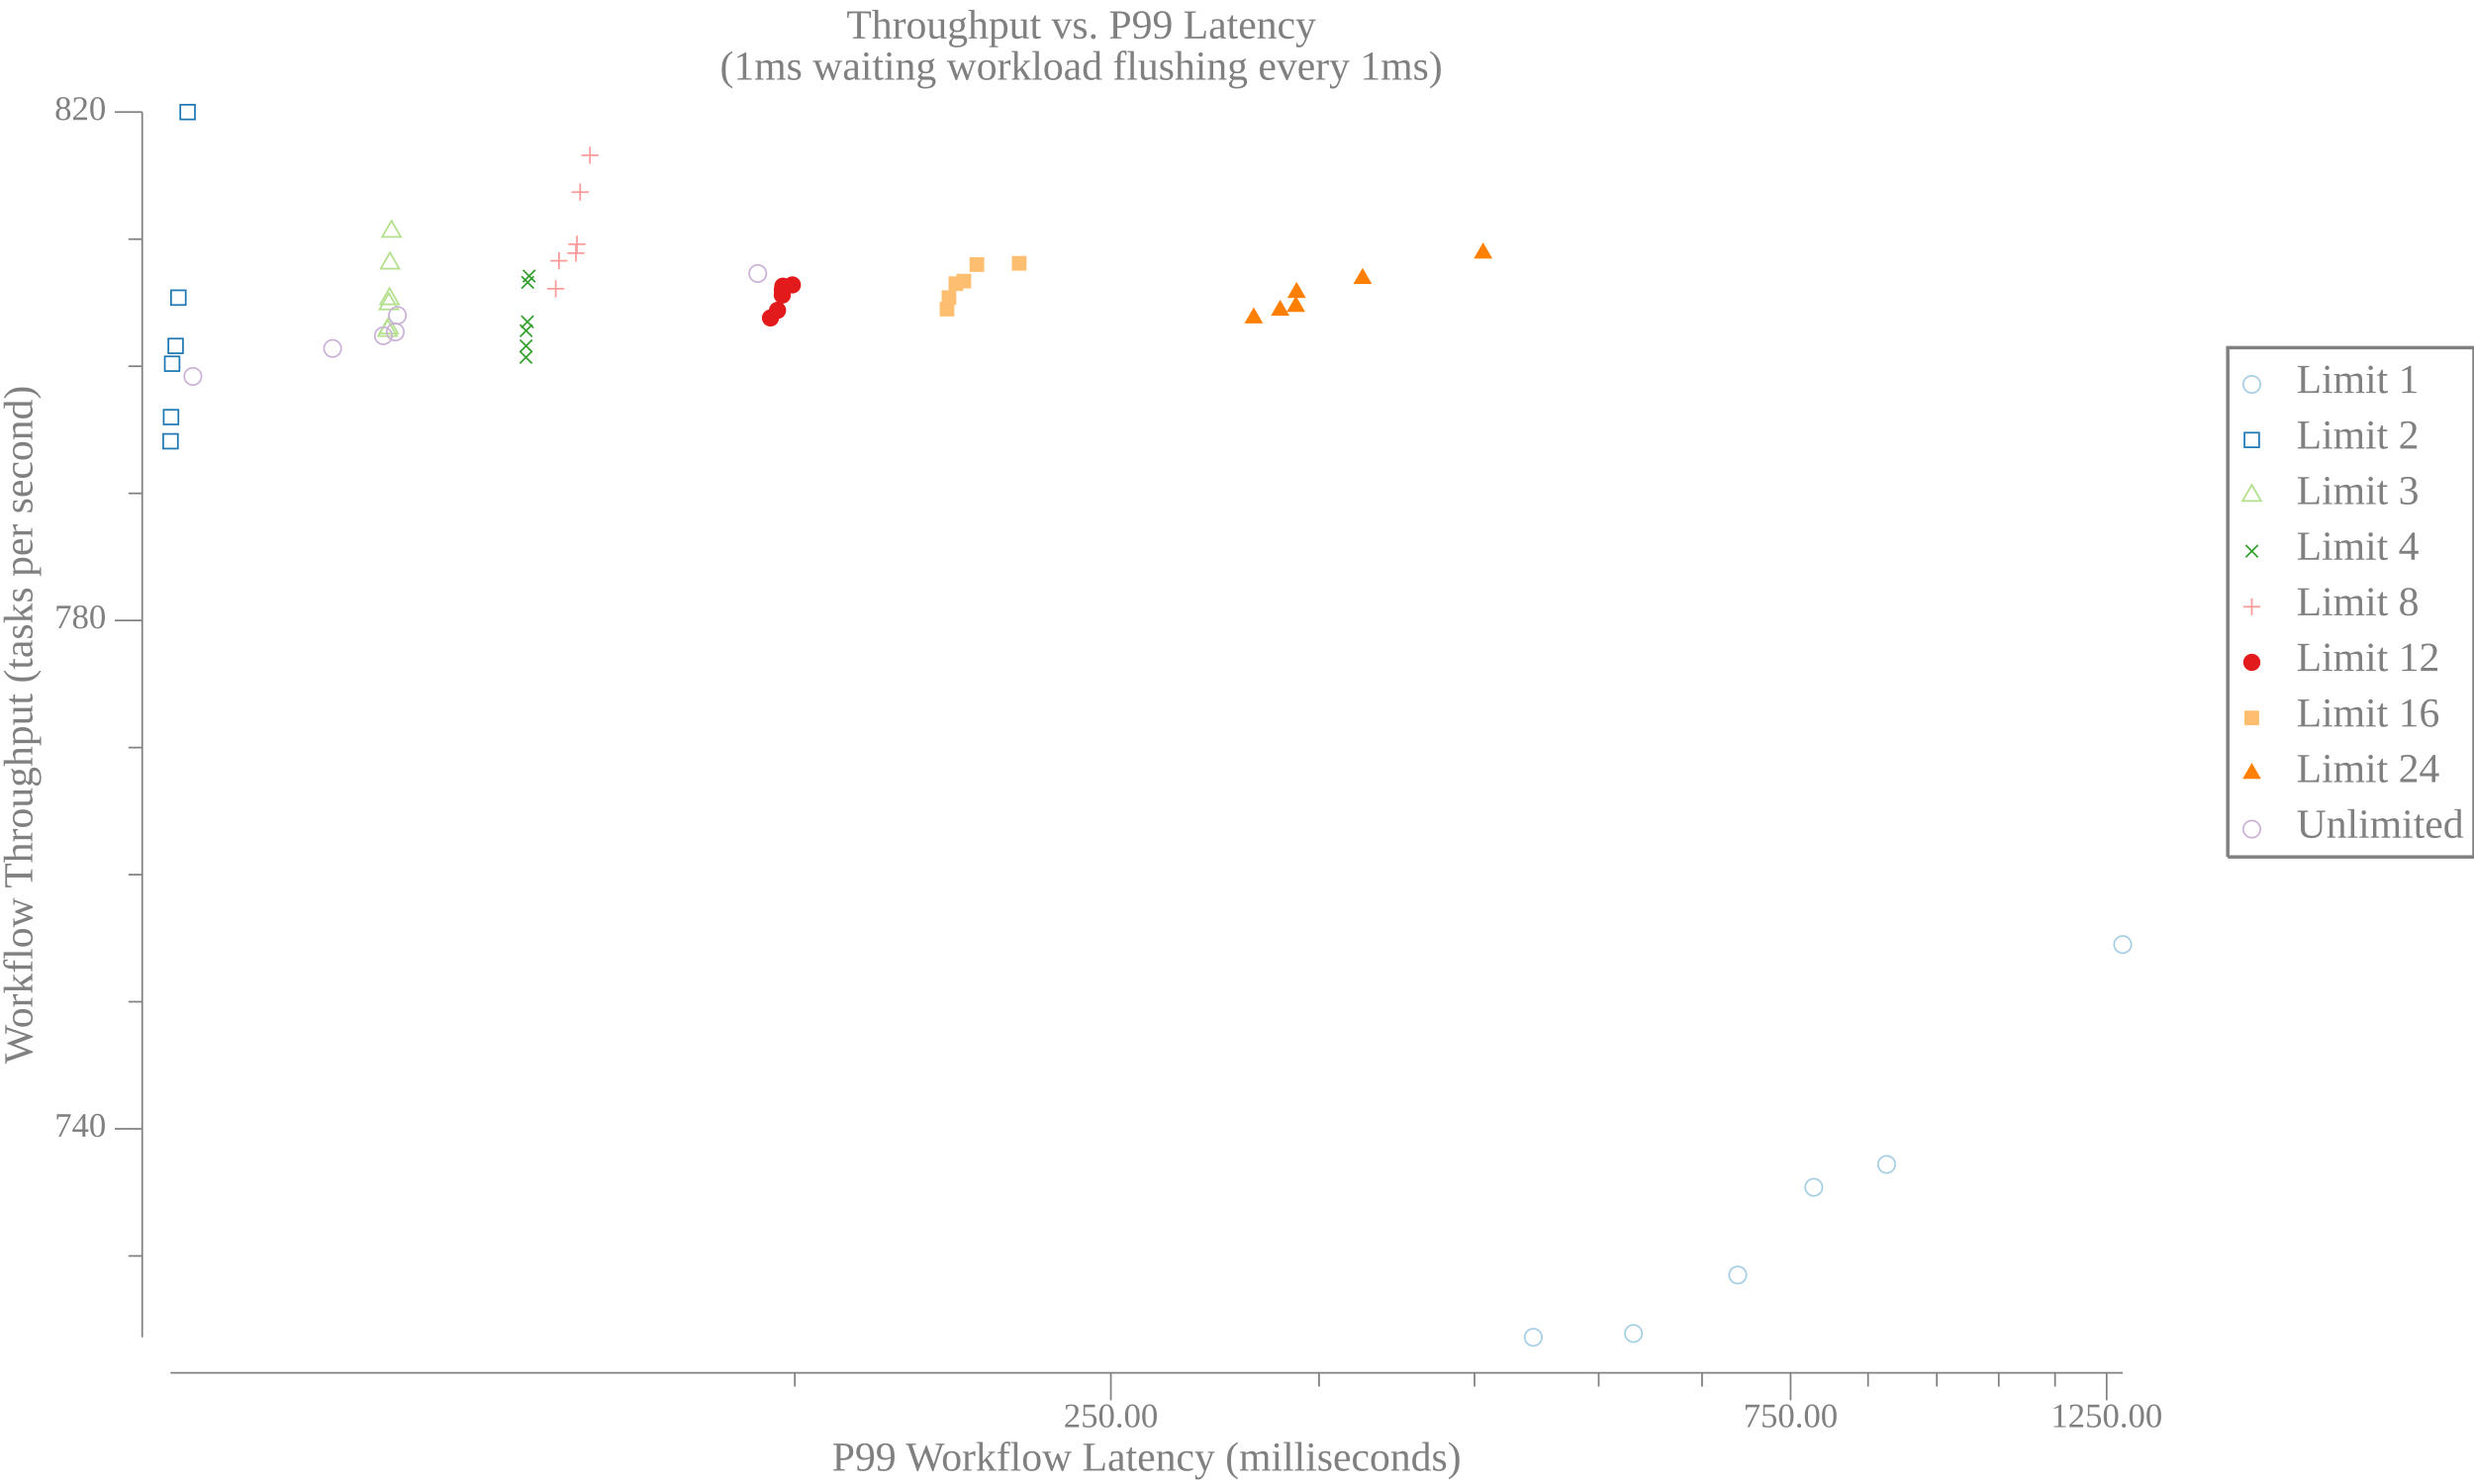
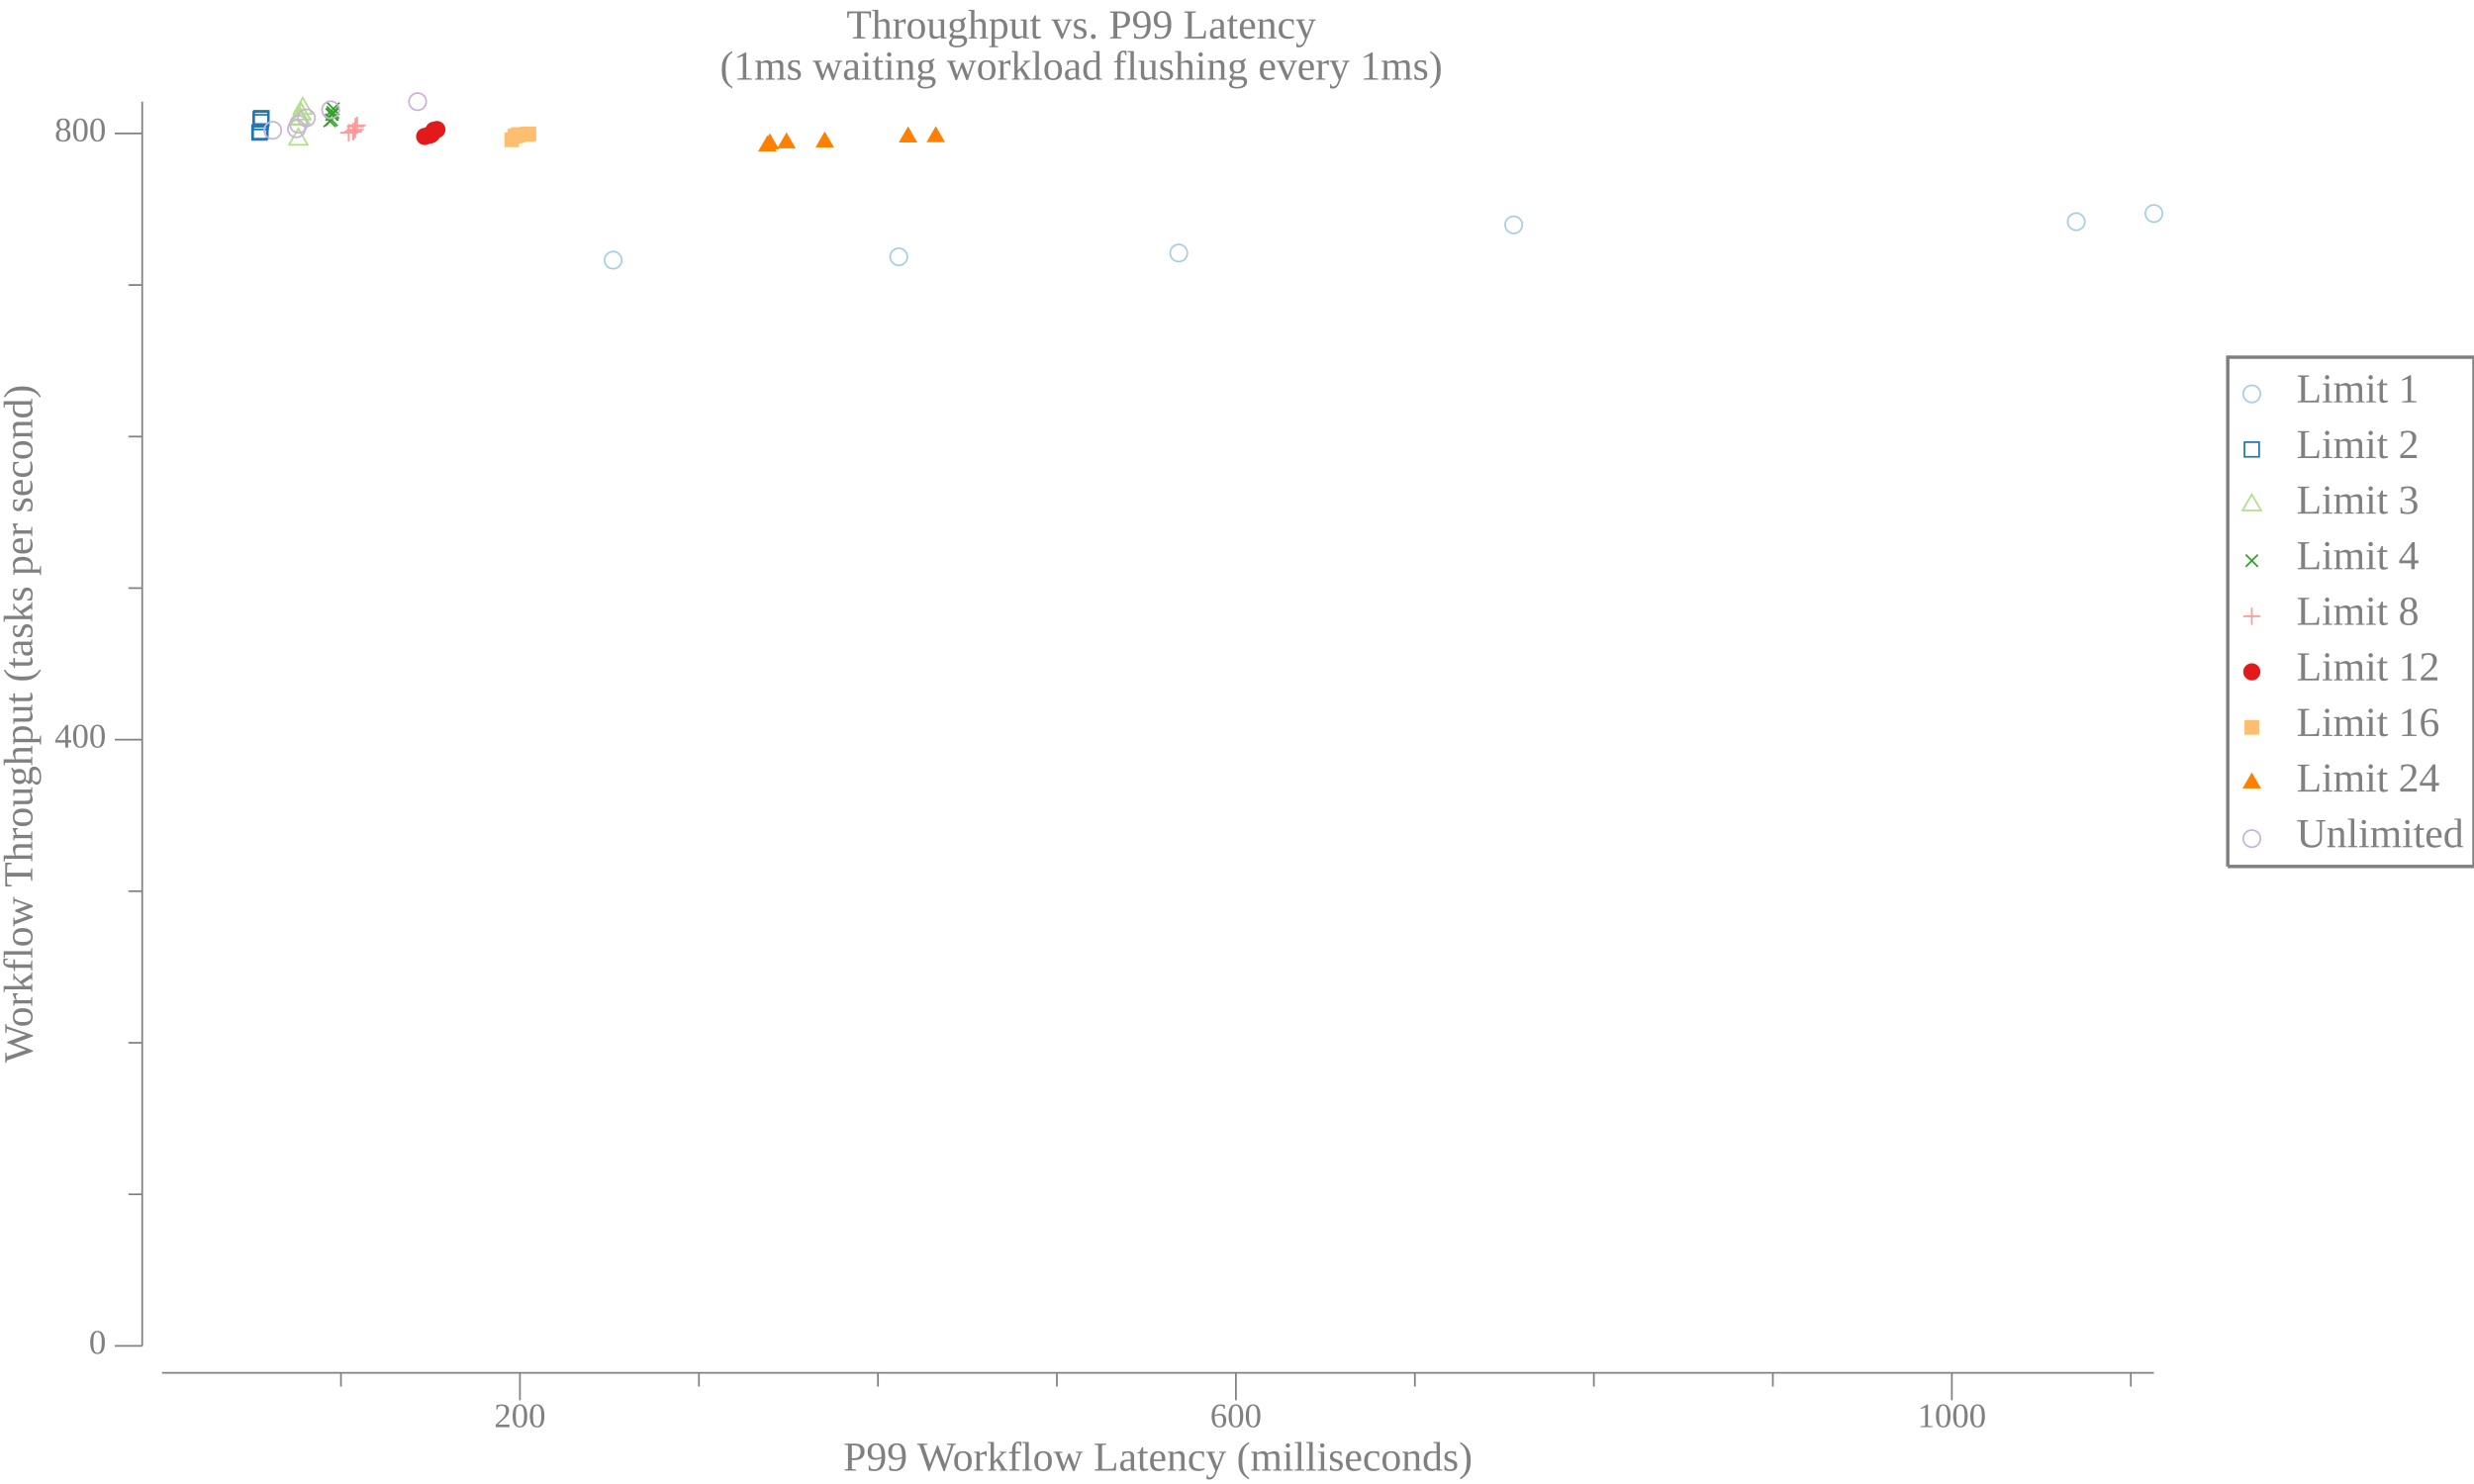
<svg xmlns="http://www.w3.org/2000/svg" width="720pt" height="432pt" viewBox="0 0 720 432">
  <g transform="scale(1, -1) translate(0, -432)">
-     <path d="M657.84,320.1A2.5,2.5 0 1 1 652.84,320.1A2.5,2.5 0 1 1 657.84,320.1Z" style="fill:none;stroke:#A6CEE3;stroke-width:0.5" />
-     <text x="668.34" y="-317.62" transform="scale(1, -1)" style="font-family:Liberation Serif;font-variant:normal;font-weight:normal;font-style:normal;font-size:12px;fill:#808080">Limit 1</text>
-     <path d="M653.2,301.79L657.47,301.79L657.47,306.05L653.2,306.05Z" style="fill:none;stroke:#1F78B4;stroke-width:0.5" />
-     <text x="668.34" y="-301.43" transform="scale(1, -1)" style="font-family:Liberation Serif;font-variant:normal;font-weight:normal;font-style:normal;font-size:12px;fill:#808080">Limit 2</text>
-     <path d="M655.34,290.86L652.63,286.17L658.04,286.17Z" style="fill:none;stroke:#B2DF8A;stroke-width:0.5" />
-     <text x="668.34" y="-285.25" transform="scale(1, -1)" style="font-family:Liberation Serif;font-variant:normal;font-weight:normal;font-style:normal;font-size:12px;fill:#808080">Limit 3</text>
-     <path d="M653.57,269.78L657.11,273.32" style="fill:none;stroke:#33A02C;stroke-width:0.5" />
-     <path d="M653.57,273.32L657.11,269.78" style="fill:none;stroke:#33A02C;stroke-width:0.5" />
-     <text x="668.34" y="-269.07" transform="scale(1, -1)" style="font-family:Liberation Serif;font-variant:normal;font-weight:normal;font-style:normal;font-size:12px;fill:#808080">Limit 4</text>
-     <path d="M655.34,257.87L655.34,252.87" style="fill:none;stroke:#FB9A99;stroke-width:0.5" />
-     <path d="M652.84,255.37L657.84,255.37" style="fill:none;stroke:#FB9A99;stroke-width:0.5" />
-     <text x="668.34" y="-252.88" transform="scale(1, -1)" style="font-family:Liberation Serif;font-variant:normal;font-weight:normal;font-style:normal;font-size:12px;fill:#808080">Limit 8</text>
-     <path d="M657.84,239.19A2.5,2.5 0 1 1 652.84,239.19A2.5,2.5 0 1 1 657.84,239.19Z" style="fill:#E31A1C" />
-     <text x="668.34" y="-236.7" transform="scale(1, -1)" style="font-family:Liberation Serif;font-variant:normal;font-weight:normal;font-style:normal;font-size:12px;fill:#808080">Limit 12</text>
-     <path d="M653.2,220.87L657.47,220.87L657.47,225.14L653.2,225.14Z" style="fill:#FDBF6F" />
-     <text x="668.34" y="-220.51" transform="scale(1, -1)" style="font-family:Liberation Serif;font-variant:normal;font-weight:normal;font-style:normal;font-size:12px;fill:#808080">Limit 16</text>
-     <path d="M655.34,209.94L652.63,205.26L658.04,205.26Z" style="fill:#FF7F00" />
-     <text x="668.34" y="-204.33" transform="scale(1, -1)" style="font-family:Liberation Serif;font-variant:normal;font-weight:normal;font-style:normal;font-size:12px;fill:#808080">Limit 24</text>
-     <path d="M657.84,190.63A2.5,2.5 0 1 1 652.84,190.63A2.5,2.5 0 1 1 657.84,190.63Z" style="fill:none;stroke:#CAB2D6;stroke-width:0.5" />
-     <text x="668.34" y="-188.15" transform="scale(1, -1)" style="font-family:Liberation Serif;font-variant:normal;font-weight:normal;font-style:normal;font-size:12px;fill:#808080">Unlimited</text>
-     <path d="M648.34,182.54L648.34,330.79L720,330.79L720,182.54L648.34,182.54" style="fill:none;stroke:#808080" />
+     <path d="M657.84,317.33A2.5,2.5 0 1 1 652.84,317.33A2.5,2.5 0 1 1 657.84,317.33Z" style="fill:none;stroke:#A6CEE3;stroke-width:0.5" />
+     <text x="668.34" y="-314.85" transform="scale(1, -1)" style="font-family:Liberation Serif;font-variant:normal;font-weight:normal;font-style:normal;font-size:12px;fill:#808080">Limit 1</text>
+     <path d="M653.2,299.02L657.47,299.02L657.47,303.29L653.2,303.29Z" style="fill:none;stroke:#1F78B4;stroke-width:0.5" />
+     <text x="668.34" y="-298.66" transform="scale(1, -1)" style="font-family:Liberation Serif;font-variant:normal;font-weight:normal;font-style:normal;font-size:12px;fill:#808080">Limit 2</text>
+     <path d="M655.34,288.09L652.63,283.41L658.04,283.41Z" style="fill:none;stroke:#B2DF8A;stroke-width:0.5" />
+     <text x="668.34" y="-282.48" transform="scale(1, -1)" style="font-family:Liberation Serif;font-variant:normal;font-weight:normal;font-style:normal;font-size:12px;fill:#808080">Limit 3</text>
+     <path d="M653.57,267.02L657.11,270.55" style="fill:none;stroke:#33A02C;stroke-width:0.5" />
+     <path d="M653.57,270.55L657.11,267.02" style="fill:none;stroke:#33A02C;stroke-width:0.5" />
+     <text x="668.34" y="-266.3" transform="scale(1, -1)" style="font-family:Liberation Serif;font-variant:normal;font-weight:normal;font-style:normal;font-size:12px;fill:#808080">Limit 4</text>
+     <path d="M655.34,255.1L655.34,250.1" style="fill:none;stroke:#FB9A99;stroke-width:0.5" />
+     <path d="M652.84,252.6L657.84,252.6" style="fill:none;stroke:#FB9A99;stroke-width:0.5" />
+     <text x="668.34" y="-250.11" transform="scale(1, -1)" style="font-family:Liberation Serif;font-variant:normal;font-weight:normal;font-style:normal;font-size:12px;fill:#808080">Limit 8</text>
+     <path d="M657.84,236.42A2.5,2.5 0 1 1 652.84,236.42A2.5,2.5 0 1 1 657.84,236.42Z" style="fill:#E31A1C" />
+     <text x="668.34" y="-233.93" transform="scale(1, -1)" style="font-family:Liberation Serif;font-variant:normal;font-weight:normal;font-style:normal;font-size:12px;fill:#808080">Limit 12</text>
+     <path d="M653.2,218.1L657.47,218.1L657.47,222.37L653.2,222.37Z" style="fill:#FDBF6F" />
+     <text x="668.34" y="-217.75" transform="scale(1, -1)" style="font-family:Liberation Serif;font-variant:normal;font-weight:normal;font-style:normal;font-size:12px;fill:#808080">Limit 16</text>
+     <path d="M655.34,207.17L652.63,202.49L658.04,202.49Z" style="fill:#FF7F00" />
+     <text x="668.34" y="-201.56" transform="scale(1, -1)" style="font-family:Liberation Serif;font-variant:normal;font-weight:normal;font-style:normal;font-size:12px;fill:#808080">Limit 24</text>
+     <path d="M657.84,187.87A2.5,2.5 0 1 1 652.84,187.87A2.5,2.5 0 1 1 657.84,187.87Z" style="fill:none;stroke:#CAB2D6;stroke-width:0.5" />
+     <text x="668.34" y="-185.38" transform="scale(1, -1)" style="font-family:Liberation Serif;font-variant:normal;font-weight:normal;font-style:normal;font-size:12px;fill:#808080">Unlimited</text>
+     <path d="M648.34,179.77L648.34,328.02L720,328.02L720,179.77L648.34,179.77" style="fill:none;stroke:#808080" />
    <path d="M0,0L629.34,0L629.34,432L0,432Z" style="fill:#-8000000000000000-8000000000000000-8000000000000000;fill-opacity:0" />
    <text x="246.35" y="-420.81" transform="scale(1, -1)" style="font-family:Liberation Serif;font-variant:normal;font-weight:normal;font-style:normal;font-size:12px;fill:#808080">Throughput vs. P99 Latency</text>
    <text x="209.52" y="-408.81" transform="scale(1, -1)" style="font-family:Liberation Serif;font-variant:normal;font-weight:normal;font-style:normal;font-size:12px;fill:#808080">(1ms waiting workload flushing every 1ms)</text>
-     <text x="242.14" y="-3.902" transform="scale(1, -1)" style="font-family:Liberation Serif;font-variant:normal;font-weight:normal;font-style:normal;font-size:12px;fill:#808080">P99 Workflow Latency (milliseconds)</text>
-     <text x="309.54" y="-16.541" transform="scale(1, -1)" style="font-family:Liberation Serif;font-variant:normal;font-weight:normal;font-style:normal;font-size:10px;fill:#808080">250.00</text>
-     <text x="507.36" y="-16.541" transform="scale(1, -1)" style="font-family:Liberation Serif;font-variant:normal;font-weight:normal;font-style:normal;font-size:10px;fill:#808080">750.00</text>
-     <text x="596.84" y="-16.541" transform="scale(1, -1)" style="font-family:Liberation Serif;font-variant:normal;font-weight:normal;font-style:normal;font-size:10px;fill:#808080">1250.00</text>
-     <path d="M323.29,24.363L323.29,32.363" style="fill:none;stroke:#808080;stroke-width:0.5" />
-     <path d="M521.11,24.363L521.11,32.363" style="fill:none;stroke:#808080;stroke-width:0.5" />
-     <path d="M613.09,24.363L613.09,32.363" style="fill:none;stroke:#808080;stroke-width:0.5" />
-     <path d="M231.32,28.363L231.32,32.363" style="fill:none;stroke:#808080;stroke-width:0.5" />
-     <path d="M383.88,28.363L383.88,32.363" style="fill:none;stroke:#808080;stroke-width:0.5" />
-     <path d="M429.13,28.363L429.13,32.363" style="fill:none;stroke:#808080;stroke-width:0.5" />
-     <path d="M465.26,28.363L465.26,32.363" style="fill:none;stroke:#808080;stroke-width:0.5" />
-     <path d="M495.34,28.363L495.34,32.363" style="fill:none;stroke:#808080;stroke-width:0.5" />
-     <path d="M543.65,28.363L543.65,32.363" style="fill:none;stroke:#808080;stroke-width:0.5" />
-     <path d="M563.67,28.363L563.67,32.363" style="fill:none;stroke:#808080;stroke-width:0.5" />
-     <path d="M581.69,28.363L581.69,32.363" style="fill:none;stroke:#808080;stroke-width:0.5" />
-     <path d="M598.07,28.363L598.07,32.363" style="fill:none;stroke:#808080;stroke-width:0.5" />
-     <path d="M49.635,32.363L617.76,32.363" style="fill:none;stroke:#808080;stroke-width:0.5" />
+     <text x="245.43" y="-3.902" transform="scale(1, -1)" style="font-family:Liberation Serif;font-variant:normal;font-weight:normal;font-style:normal;font-size:12px;fill:#808080">P99 Workflow Latency (milliseconds)</text>
+     <text x="143.82" y="-16.541" transform="scale(1, -1)" style="font-family:Liberation Serif;font-variant:normal;font-weight:normal;font-style:normal;font-size:10px;fill:#808080">200</text>
+     <text x="352.18" y="-16.541" transform="scale(1, -1)" style="font-family:Liberation Serif;font-variant:normal;font-weight:normal;font-style:normal;font-size:10px;fill:#808080">600</text>
+     <text x="558.04" y="-16.541" transform="scale(1, -1)" style="font-family:Liberation Serif;font-variant:normal;font-weight:normal;font-style:normal;font-size:10px;fill:#808080">1000</text>
+     <path d="M151.32,24.363L151.32,32.363" style="fill:none;stroke:#808080;stroke-width:0.5" />
+     <path d="M359.68,24.363L359.68,32.363" style="fill:none;stroke:#808080;stroke-width:0.5" />
+     <path d="M568.04,24.363L568.04,32.363" style="fill:none;stroke:#808080;stroke-width:0.5" />
+     <path d="M99.226,28.363L99.226,32.363" style="fill:none;stroke:#808080;stroke-width:0.5" />
+     <path d="M203.41,28.363L203.41,32.363" style="fill:none;stroke:#808080;stroke-width:0.5" />
+     <path d="M255.5,28.363L255.5,32.363" style="fill:none;stroke:#808080;stroke-width:0.5" />
+     <path d="M307.59,28.363L307.59,32.363" style="fill:none;stroke:#808080;stroke-width:0.5" />
+     <path d="M411.77,28.363L411.77,32.363" style="fill:none;stroke:#808080;stroke-width:0.5" />
+     <path d="M463.86,28.363L463.86,32.363" style="fill:none;stroke:#808080;stroke-width:0.5" />
+     <path d="M515.95,28.363L515.95,32.363" style="fill:none;stroke:#808080;stroke-width:0.5" />
+     <path d="M620.13,28.363L620.13,32.363" style="fill:none;stroke:#808080;stroke-width:0.5" />
+     <path d="M47.135,32.363L626.84,32.363" style="fill:none;stroke:#808080;stroke-width:0.5" />
    <g transform="rotate(90)">
-       <text x="122.32" y="9.387" transform="scale(1, -1)" style="font-family:Liberation Serif;font-variant:normal;font-weight:normal;font-style:normal;font-size:12px;fill:#808080">Workflow Throughput (tasks per second)</text>
+       <text x="122.59" y="9.387" transform="scale(1, -1)" style="font-family:Liberation Serif;font-variant:normal;font-weight:normal;font-style:normal;font-size:12px;fill:#808080">Workflow Throughput (tasks per second)</text>
    </g>
-     <text x="15.885" y="-101.1" transform="scale(1, -1)" style="font-family:Liberation Serif;font-variant:normal;font-weight:normal;font-style:normal;font-size:10px;fill:#808080">740</text>
-     <text x="15.885" y="-249.1" transform="scale(1, -1)" style="font-family:Liberation Serif;font-variant:normal;font-weight:normal;font-style:normal;font-size:10px;fill:#808080">780</text>
-     <text x="15.885" y="-397.09" transform="scale(1, -1)" style="font-family:Liberation Serif;font-variant:normal;font-weight:normal;font-style:normal;font-size:10px;fill:#808080">820</text>
-     <path d="M33.385,103.39L41.385,103.39" style="fill:none;stroke:#808080;stroke-width:0.5" />
-     <path d="M33.385,251.38L41.385,251.38" style="fill:none;stroke:#808080;stroke-width:0.5" />
-     <path d="M33.385,399.38L41.385,399.38" style="fill:none;stroke:#808080;stroke-width:0.5" />
-     <path d="M37.385,66.388L41.385,66.388" style="fill:none;stroke:#808080;stroke-width:0.5" />
-     <path d="M37.385,140.39L41.385,140.39" style="fill:none;stroke:#808080;stroke-width:0.5" />
-     <path d="M37.385,177.38L41.385,177.38" style="fill:none;stroke:#808080;stroke-width:0.5" />
-     <path d="M37.385,214.38L41.385,214.38" style="fill:none;stroke:#808080;stroke-width:0.5" />
-     <path d="M37.385,288.38L41.385,288.38" style="fill:none;stroke:#808080;stroke-width:0.5" />
-     <path d="M37.385,325.38L41.385,325.38" style="fill:none;stroke:#808080;stroke-width:0.5" />
-     <path d="M37.385,362.38L41.385,362.38" style="fill:none;stroke:#808080;stroke-width:0.5" />
-     <path d="M41.385,42.709L41.385,399.38" style="fill:none;stroke:#808080;stroke-width:0.5" />
-     <path d="M448.73,42.709A2.5,2.5 0 1 1 443.73,42.709A2.5,2.5 0 1 1 448.73,42.709Z" style="fill:none;stroke:#A6CEE3;stroke-width:0.5" />
-     <path d="M477.89,43.819A2.5,2.5 0 1 1 472.89,43.819A2.5,2.5 0 1 1 477.89,43.819Z" style="fill:none;stroke:#A6CEE3;stroke-width:0.5" />
-     <path d="M508.24,60.838A2.5,2.5 0 1 1 503.24,60.838A2.5,2.5 0 1 1 508.24,60.838Z" style="fill:none;stroke:#A6CEE3;stroke-width:0.5" />
-     <path d="M530.36,86.367A2.5,2.5 0 1 1 525.36,86.367A2.5,2.5 0 1 1 530.36,86.367Z" style="fill:none;stroke:#A6CEE3;stroke-width:0.5" />
-     <path d="M551.56,93.027A2.5,2.5 0 1 1 546.56,93.027A2.5,2.5 0 1 1 551.56,93.027Z" style="fill:none;stroke:#A6CEE3;stroke-width:0.5" />
-     <path d="M620.26,157.03A2.5,2.5 0 1 1 615.26,157.03A2.5,2.5 0 1 1 620.26,157.03Z" style="fill:none;stroke:#A6CEE3;stroke-width:0.5" />
-     <path d="M47.501,301.41L51.769,301.41L51.769,305.68L47.501,305.68Z" style="fill:none;stroke:#1F78B4;stroke-width:0.5" />
-     <path d="M47.639,308.44L51.907,308.44L51.907,312.71L47.639,312.71Z" style="fill:none;stroke:#1F78B4;stroke-width:0.5" />
-     <path d="M47.964,323.98L52.232,323.98L52.232,328.25L47.964,328.25Z" style="fill:none;stroke:#1F78B4;stroke-width:0.5" />
-     <path d="M48.99,329.16L53.258,329.16L53.258,333.43L48.99,333.43Z" style="fill:none;stroke:#1F78B4;stroke-width:0.5" />
-     <path d="M49.785,343.22L54.052,343.22L54.052,347.49L49.785,347.49Z" style="fill:none;stroke:#1F78B4;stroke-width:0.5" />
-     <path d="M52.471,397.24L56.738,397.24L56.738,401.51L52.471,401.51Z" style="fill:none;stroke:#1F78B4;stroke-width:0.5" />
-     <path d="M112.81,338.86L110.1,334.17L115.51,334.17Z" style="fill:none;stroke:#B2DF8A;stroke-width:0.5" />
-     <path d="M113.12,339.6L110.42,334.91L115.83,334.91Z" style="fill:none;stroke:#B2DF8A;stroke-width:0.5" />
-     <path d="M113.16,346.63L110.46,341.94L115.87,341.94Z" style="fill:none;stroke:#B2DF8A;stroke-width:0.5" />
-     <path d="M113.37,348.11L110.66,343.42L116.07,343.42Z" style="fill:none;stroke:#B2DF8A;stroke-width:0.5" />
-     <path d="M113.5,358.47L110.8,353.78L116.21,353.78Z" style="fill:none;stroke:#B2DF8A;stroke-width:0.5" />
-     <path d="M113.94,367.72L111.23,363.03L116.64,363.03Z" style="fill:none;stroke:#B2DF8A;stroke-width:0.5" />
-     <path d="M151.29,326.2L154.83,329.74" style="fill:none;stroke:#33A02C;stroke-width:0.5" />
-     <path d="M151.29,329.74L154.83,326.2" style="fill:none;stroke:#33A02C;stroke-width:0.5" />
-     <path d="M151.33,329.53L154.87,333.07" style="fill:none;stroke:#33A02C;stroke-width:0.5" />
-     <path d="M151.33,333.07L154.87,329.53" style="fill:none;stroke:#33A02C;stroke-width:0.5" />
-     <path d="M151.34,333.97L154.88,337.51" style="fill:none;stroke:#33A02C;stroke-width:0.5" />
-     <path d="M151.34,337.51L154.88,333.97" style="fill:none;stroke:#33A02C;stroke-width:0.5" />
-     <path d="M151.73,336.56L155.27,340.1" style="fill:none;stroke:#33A02C;stroke-width:0.5" />
-     <path d="M151.73,340.1L155.27,336.56" style="fill:none;stroke:#33A02C;stroke-width:0.5" />
-     <path d="M151.8,348.03L155.33,351.56" style="fill:none;stroke:#33A02C;stroke-width:0.5" />
-     <path d="M151.8,351.56L155.33,348.03" style="fill:none;stroke:#33A02C;stroke-width:0.5" />
-     <path d="M152.21,349.88L155.75,353.41" style="fill:none;stroke:#33A02C;stroke-width:0.5" />
-     <path d="M152.21,353.41L155.75,349.88" style="fill:none;stroke:#33A02C;stroke-width:0.5" />
-     <path d="M161.73,350.45L161.73,345.45" style="fill:none;stroke:#FB9A99;stroke-width:0.5" />
-     <path d="M159.23,347.95L164.23,347.95" style="fill:none;stroke:#FB9A99;stroke-width:0.5" />
-     <path d="M162.68,358.59L162.68,353.59" style="fill:none;stroke:#FB9A99;stroke-width:0.5" />
-     <path d="M160.18,356.09L165.18,356.09" style="fill:none;stroke:#FB9A99;stroke-width:0.5" />
-     <path d="M167.62,360.81L167.62,355.81" style="fill:none;stroke:#FB9A99;stroke-width:0.5" />
-     <path d="M165.12,358.31L170.12,358.31" style="fill:none;stroke:#FB9A99;stroke-width:0.5" />
-     <path d="M167.9,363.4L167.9,358.4" style="fill:none;stroke:#FB9A99;stroke-width:0.5" />
-     <path d="M165.4,360.9L170.4,360.9" style="fill:none;stroke:#FB9A99;stroke-width:0.5" />
-     <path d="M168.84,378.57L168.84,373.57" style="fill:none;stroke:#FB9A99;stroke-width:0.5" />
-     <path d="M166.34,376.07L171.34,376.07" style="fill:none;stroke:#FB9A99;stroke-width:0.5" />
-     <path d="M171.71,389.3L171.71,384.3" style="fill:none;stroke:#FB9A99;stroke-width:0.5" />
-     <path d="M169.21,386.8L174.21,386.8" style="fill:none;stroke:#FB9A99;stroke-width:0.5" />
-     <path d="M226.73,339.44A2.5,2.5 0 1 1 221.73,339.44A2.5,2.5 0 1 1 226.73,339.44Z" style="fill:#E31A1C" />
-     <path d="M228.78,341.66A2.5,2.5 0 1 1 223.78,341.66A2.5,2.5 0 1 1 228.78,341.66Z" style="fill:#E31A1C" />
-     <path d="M230.17,346.1A2.5,2.5 0 1 1 225.17,346.1A2.5,2.5 0 1 1 230.17,346.1Z" style="fill:#E31A1C" />
-     <path d="M230.19,347.58A2.5,2.5 0 1 1 225.19,347.58A2.5,2.5 0 1 1 230.19,347.58Z" style="fill:#E31A1C" />
-     <path d="M230.33,348.69A2.5,2.5 0 1 1 225.33,348.69A2.5,2.5 0 1 1 230.33,348.69Z" style="fill:#E31A1C" />
-     <path d="M233.1,349.06A2.5,2.5 0 1 1 228.1,349.06A2.5,2.5 0 1 1 233.1,349.06Z" style="fill:#E31A1C" />
-     <path d="M273.48,339.89L277.74,339.89L277.74,344.16L273.48,344.16Z" style="fill:#FDBF6F" />
-     <path d="M274.04,343.22L278.31,343.22L278.31,347.49L274.04,347.49Z" style="fill:#FDBF6F" />
-     <path d="M276.05,347.29L280.32,347.29L280.32,351.56L276.05,351.56Z" style="fill:#FDBF6F" />
-     <path d="M278.36,348.03L282.63,348.03L282.63,352.3L278.36,352.3Z" style="fill:#FDBF6F" />
-     <path d="M282.16,352.84L286.43,352.84L286.43,357.11L282.16,357.11Z" style="fill:#FDBF6F" />
-     <path d="M294.48,353.21L298.75,353.21L298.75,357.48L294.48,357.48Z" style="fill:#FDBF6F" />
-     <path d="M364.87,342.56L362.16,337.87L367.57,337.87Z" style="fill:#FF7F00" />
-     <path d="M372.56,344.78L369.86,340.09L375.27,340.09Z" style="fill:#FF7F00" />
-     <path d="M377.14,345.89L374.43,341.2L379.84,341.2Z" style="fill:#FF7F00" />
-     <path d="M377.35,349.96L374.64,345.27L380.05,345.27Z" style="fill:#FF7F00" />
-     <path d="M396.55,354.03L393.84,349.34L399.25,349.34Z" style="fill:#FF7F00" />
-     <path d="M431.62,361.43L428.91,356.74L434.33,356.74Z" style="fill:#FF7F00" />
-     <path d="M58.633,322.42A2.5,2.5 0 1 1 53.633,322.42A2.5,2.5 0 1 1 58.633,322.42Z" style="fill:none;stroke:#CAB2D6;stroke-width:0.5" />
-     <path d="M99.297,330.56A2.5,2.5 0 1 1 94.297,330.56A2.5,2.5 0 1 1 99.297,330.56Z" style="fill:none;stroke:#CAB2D6;stroke-width:0.5" />
-     <path d="M114.08,334.26A2.5,2.5 0 1 1 109.08,334.26A2.5,2.5 0 1 1 114.08,334.26Z" style="fill:none;stroke:#CAB2D6;stroke-width:0.5" />
-     <path d="M117.55,335.37A2.5,2.5 0 1 1 112.55,335.37A2.5,2.5 0 1 1 117.55,335.37Z" style="fill:none;stroke:#CAB2D6;stroke-width:0.5" />
-     <path d="M118.17,340.18A2.5,2.5 0 1 1 113.17,340.18A2.5,2.5 0 1 1 118.17,340.18Z" style="fill:none;stroke:#CAB2D6;stroke-width:0.5" />
-     <path d="M223.03,352.39A2.5,2.5 0 1 1 218.03,352.39A2.5,2.5 0 1 1 223.03,352.39Z" style="fill:none;stroke:#CAB2D6;stroke-width:0.5" />
+     <text x="25.885" y="-37.924" transform="scale(1, -1)" style="font-family:Liberation Serif;font-variant:normal;font-weight:normal;font-style:normal;font-size:10px;fill:#808080">0</text>
+     <text x="15.885" y="-214.39" transform="scale(1, -1)" style="font-family:Liberation Serif;font-variant:normal;font-weight:normal;font-style:normal;font-size:10px;fill:#808080">400</text>
+     <text x="15.885" y="-390.86" transform="scale(1, -1)" style="font-family:Liberation Serif;font-variant:normal;font-weight:normal;font-style:normal;font-size:10px;fill:#808080">800</text>
+     <path d="M33.385,40.209L41.385,40.209" style="fill:none;stroke:#808080;stroke-width:0.5" />
+     <path d="M33.385,216.68L41.385,216.68" style="fill:none;stroke:#808080;stroke-width:0.5" />
+     <path d="M33.385,393.15L41.385,393.15" style="fill:none;stroke:#808080;stroke-width:0.5" />
+     <path d="M37.385,84.326L41.385,84.326" style="fill:none;stroke:#808080;stroke-width:0.5" />
+     <path d="M37.385,128.44L41.385,128.44" style="fill:none;stroke:#808080;stroke-width:0.5" />
+     <path d="M37.385,172.56L41.385,172.56" style="fill:none;stroke:#808080;stroke-width:0.5" />
+     <path d="M37.385,260.8L41.385,260.8" style="fill:none;stroke:#808080;stroke-width:0.5" />
+     <path d="M37.385,304.91L41.385,304.91" style="fill:none;stroke:#808080;stroke-width:0.5" />
+     <path d="M37.385,349.03L41.385,349.03" style="fill:none;stroke:#808080;stroke-width:0.5" />
+     <path d="M41.385,40.209L41.385,402.41" style="fill:none;stroke:#808080;stroke-width:0.5" />
+     <path d="M180.94,356.27A2.5,2.5 0 1 1 175.94,356.27A2.5,2.5 0 1 1 180.94,356.27Z" style="fill:none;stroke:#A6CEE3;stroke-width:0.5" />
+     <path d="M264.07,357.24A2.5,2.5 0 1 1 259.07,357.24A2.5,2.5 0 1 1 264.07,357.24Z" style="fill:none;stroke:#A6CEE3;stroke-width:0.5" />
+     <path d="M345.55,358.34A2.5,2.5 0 1 1 340.55,358.34A2.5,2.5 0 1 1 345.55,358.34Z" style="fill:none;stroke:#A6CEE3;stroke-width:0.5" />
+     <path d="M443.02,366.54A2.5,2.5 0 1 1 438.02,366.54A2.5,2.5 0 1 1 443.02,366.54Z" style="fill:none;stroke:#A6CEE3;stroke-width:0.5" />
+     <path d="M606.74,367.47A2.5,2.5 0 1 1 601.74,367.47A2.5,2.5 0 1 1 606.74,367.47Z" style="fill:none;stroke:#A6CEE3;stroke-width:0.5" />
+     <path d="M629.34,369.85A2.5,2.5 0 1 1 624.34,369.85A2.5,2.5 0 1 1 629.34,369.85Z" style="fill:none;stroke:#A6CEE3;stroke-width:0.5" />
+     <path d="M73.357,391.28L77.625,391.28L77.625,395.55L73.357,395.55Z" style="fill:none;stroke:#1F78B4;stroke-width:0.5" />
+     <path d="M73.665,391.63L77.933,391.63L77.933,395.9L73.665,395.9Z" style="fill:none;stroke:#1F78B4;stroke-width:0.5" />
+     <path d="M73.72,394.32L77.988,394.32L77.988,398.59L73.72,398.59Z" style="fill:none;stroke:#1F78B4;stroke-width:0.5" />
+     <path d="M73.737,395.12L78.005,395.12L78.005,399.38L73.737,399.38Z" style="fill:none;stroke:#1F78B4;stroke-width:0.5" />
+     <path d="M73.847,395.29L78.114,395.29L78.114,399.56L73.847,399.56Z" style="fill:none;stroke:#1F78B4;stroke-width:0.5" />
+     <path d="M73.947,395.47L78.214,395.47L78.214,399.74L73.947,399.74Z" style="fill:none;stroke:#1F78B4;stroke-width:0.5" />
+     <path d="M86.818,394.55L84.112,389.86L89.525,389.86Z" style="fill:none;stroke:#B2DF8A;stroke-width:0.5" />
+     <path d="M87.138,400.33L84.432,395.64L89.845,395.64Z" style="fill:none;stroke:#B2DF8A;stroke-width:0.5" />
+     <path d="M87.443,400.55L84.737,395.86L90.149,395.86Z" style="fill:none;stroke:#B2DF8A;stroke-width:0.5" />
+     <path d="M87.585,401.92L84.879,397.23L90.292,397.23Z" style="fill:none;stroke:#B2DF8A;stroke-width:0.5" />
+     <path d="M87.609,401.92L84.903,397.23L90.315,397.23Z" style="fill:none;stroke:#B2DF8A;stroke-width:0.5" />
+     <path d="M88.106,403.55L85.399,398.86L90.812,398.86Z" style="fill:none;stroke:#B2DF8A;stroke-width:0.5" />
+     <path d="M94.187,395.04L97.723,398.58" style="fill:none;stroke:#33A02C;stroke-width:0.5" />
+     <path d="M94.187,398.58L97.723,395.04" style="fill:none;stroke:#33A02C;stroke-width:0.5" />
+     <path d="M94.707,395.35L98.243,398.89" style="fill:none;stroke:#33A02C;stroke-width:0.5" />
+     <path d="M94.707,398.89L98.243,395.35" style="fill:none;stroke:#33A02C;stroke-width:0.5" />
+     <path d="M94.777,396.89L98.313,400.43" style="fill:none;stroke:#33A02C;stroke-width:0.5" />
+     <path d="M94.777,400.43L98.313,396.89" style="fill:none;stroke:#33A02C;stroke-width:0.5" />
+     <path d="M94.986,396.94L98.521,400.47" style="fill:none;stroke:#33A02C;stroke-width:0.5" />
+     <path d="M94.986,400.47L98.521,396.94" style="fill:none;stroke:#33A02C;stroke-width:0.5" />
+     <path d="M95.104,397.51L98.64,401.05" style="fill:none;stroke:#33A02C;stroke-width:0.5" />
+     <path d="M95.104,401.05L98.64,397.51" style="fill:none;stroke:#33A02C;stroke-width:0.5" />
+     <path d="M95.244,398.57L98.779,402.11" style="fill:none;stroke:#33A02C;stroke-width:0.5" />
+     <path d="M95.244,402.11L98.779,398.57" style="fill:none;stroke:#33A02C;stroke-width:0.5" />
+     <path d="M101.46,395.87L101.46,390.87" style="fill:none;stroke:#FB9A99;stroke-width:0.5" />
+     <path d="M98.962,393.37L103.96,393.37" style="fill:none;stroke:#FB9A99;stroke-width:0.5" />
+     <path d="M102.77,396.13L102.77,391.13" style="fill:none;stroke:#FB9A99;stroke-width:0.5" />
+     <path d="M100.27,393.63L105.27,393.63" style="fill:none;stroke:#FB9A99;stroke-width:0.5" />
+     <path d="M102.81,396.18L102.81,391.18" style="fill:none;stroke:#FB9A99;stroke-width:0.5" />
+     <path d="M100.31,393.68L105.31,393.68" style="fill:none;stroke:#FB9A99;stroke-width:0.5" />
+     <path d="M103.35,396.75L103.35,391.75" style="fill:none;stroke:#FB9A99;stroke-width:0.5" />
+     <path d="M100.85,394.25L105.85,394.25" style="fill:none;stroke:#FB9A99;stroke-width:0.5" />
+     <path d="M103.47,397.68L103.47,392.68" style="fill:none;stroke:#FB9A99;stroke-width:0.5" />
+     <path d="M100.97,395.18L105.97,395.18" style="fill:none;stroke:#FB9A99;stroke-width:0.5" />
+     <path d="M103.96,397.99L103.96,392.99" style="fill:none;stroke:#FB9A99;stroke-width:0.5" />
+     <path d="M101.46,395.49L106.46,395.49" style="fill:none;stroke:#FB9A99;stroke-width:0.5" />
+     <path d="M126.09,392.27A2.5,2.5 0 1 1 121.09,392.27A2.5,2.5 0 1 1 126.09,392.27Z" style="fill:#E31A1C" />
+     <path d="M127.46,392.66A2.5,2.5 0 1 1 122.46,392.66A2.5,2.5 0 1 1 127.46,392.66Z" style="fill:#E31A1C" />
+     <path d="M127.95,392.84A2.5,2.5 0 1 1 122.95,392.84A2.5,2.5 0 1 1 127.95,392.84Z" style="fill:#E31A1C" />
+     <path d="M128.14,393.02A2.5,2.5 0 1 1 123.14,393.02A2.5,2.5 0 1 1 128.14,393.02Z" style="fill:#E31A1C" />
+     <path d="M128.77,394.07A2.5,2.5 0 1 1 123.77,394.07A2.5,2.5 0 1 1 128.77,394.07Z" style="fill:#E31A1C" />
+     <path d="M129.65,394.29A2.5,2.5 0 1 1 124.65,394.29A2.5,2.5 0 1 1 129.65,394.29Z" style="fill:#E31A1C" />
+     <path d="M146.81,389.16L151.08,389.16L151.08,393.43L146.81,393.43Z" style="fill:#FDBF6F" />
+     <path d="M147.7,390.26L151.97,390.26L151.97,394.53L147.7,394.53Z" style="fill:#FDBF6F" />
+     <path d="M148.57,390.44L152.84,390.44L152.84,394.71L148.57,394.71Z" style="fill:#FDBF6F" />
+     <path d="M148.68,390.7L152.95,390.7L152.95,394.97L148.68,394.97Z" style="fill:#FDBF6F" />
+     <path d="M151.18,390.75L155.44,390.75L155.44,395.02L151.18,395.02Z" style="fill:#FDBF6F" />
+     <path d="M151.81,390.88L156.07,390.88L156.07,395.15L151.81,395.15Z" style="fill:#FDBF6F" />
+     <path d="M223.34,392.61L220.63,387.92L226.05,387.92Z" style="fill:#FF7F00" />
+     <path d="M224.04,393.23L221.34,388.54L226.75,388.54Z" style="fill:#FF7F00" />
+     <path d="M228.89,393.49L226.18,388.81L231.59,388.81Z" style="fill:#FF7F00" />
+     <path d="M240.02,393.76L237.32,389.07L242.73,389.07Z" style="fill:#FF7F00" />
+     <path d="M264.28,395.21L261.57,390.53L266.98,390.53Z" style="fill:#FF7F00" />
+     <path d="M272.34,395.3L269.63,390.61L275.04,390.61Z" style="fill:#FF7F00" />
+     <path d="M81.866,394.07A2.5,2.5 0 1 1 76.866,394.07A2.5,2.5 0 1 1 81.866,394.07Z" style="fill:none;stroke:#CAB2D6;stroke-width:0.5" />
+     <path d="M88.785,394.52A2.5,2.5 0 1 1 83.785,394.52A2.5,2.5 0 1 1 88.785,394.52Z" style="fill:none;stroke:#CAB2D6;stroke-width:0.5" />
+     <path d="M89.385,395.84A2.5,2.5 0 1 1 84.385,395.84A2.5,2.5 0 1 1 89.385,395.84Z" style="fill:none;stroke:#CAB2D6;stroke-width:0.5" />
+     <path d="M91.675,397.69A2.5,2.5 0 1 1 86.675,397.69A2.5,2.5 0 1 1 91.675,397.69Z" style="fill:none;stroke:#CAB2D6;stroke-width:0.5" />
+     <path d="M98.724,400.03A2.5,2.5 0 1 1 93.724,400.03A2.5,2.5 0 1 1 98.724,400.03Z" style="fill:none;stroke:#CAB2D6;stroke-width:0.5" />
+     <path d="M124.04,402.41A2.5,2.5 0 1 1 119.04,402.41A2.5,2.5 0 1 1 124.04,402.41Z" style="fill:none;stroke:#CAB2D6;stroke-width:0.5" />
  </g>
</svg>
